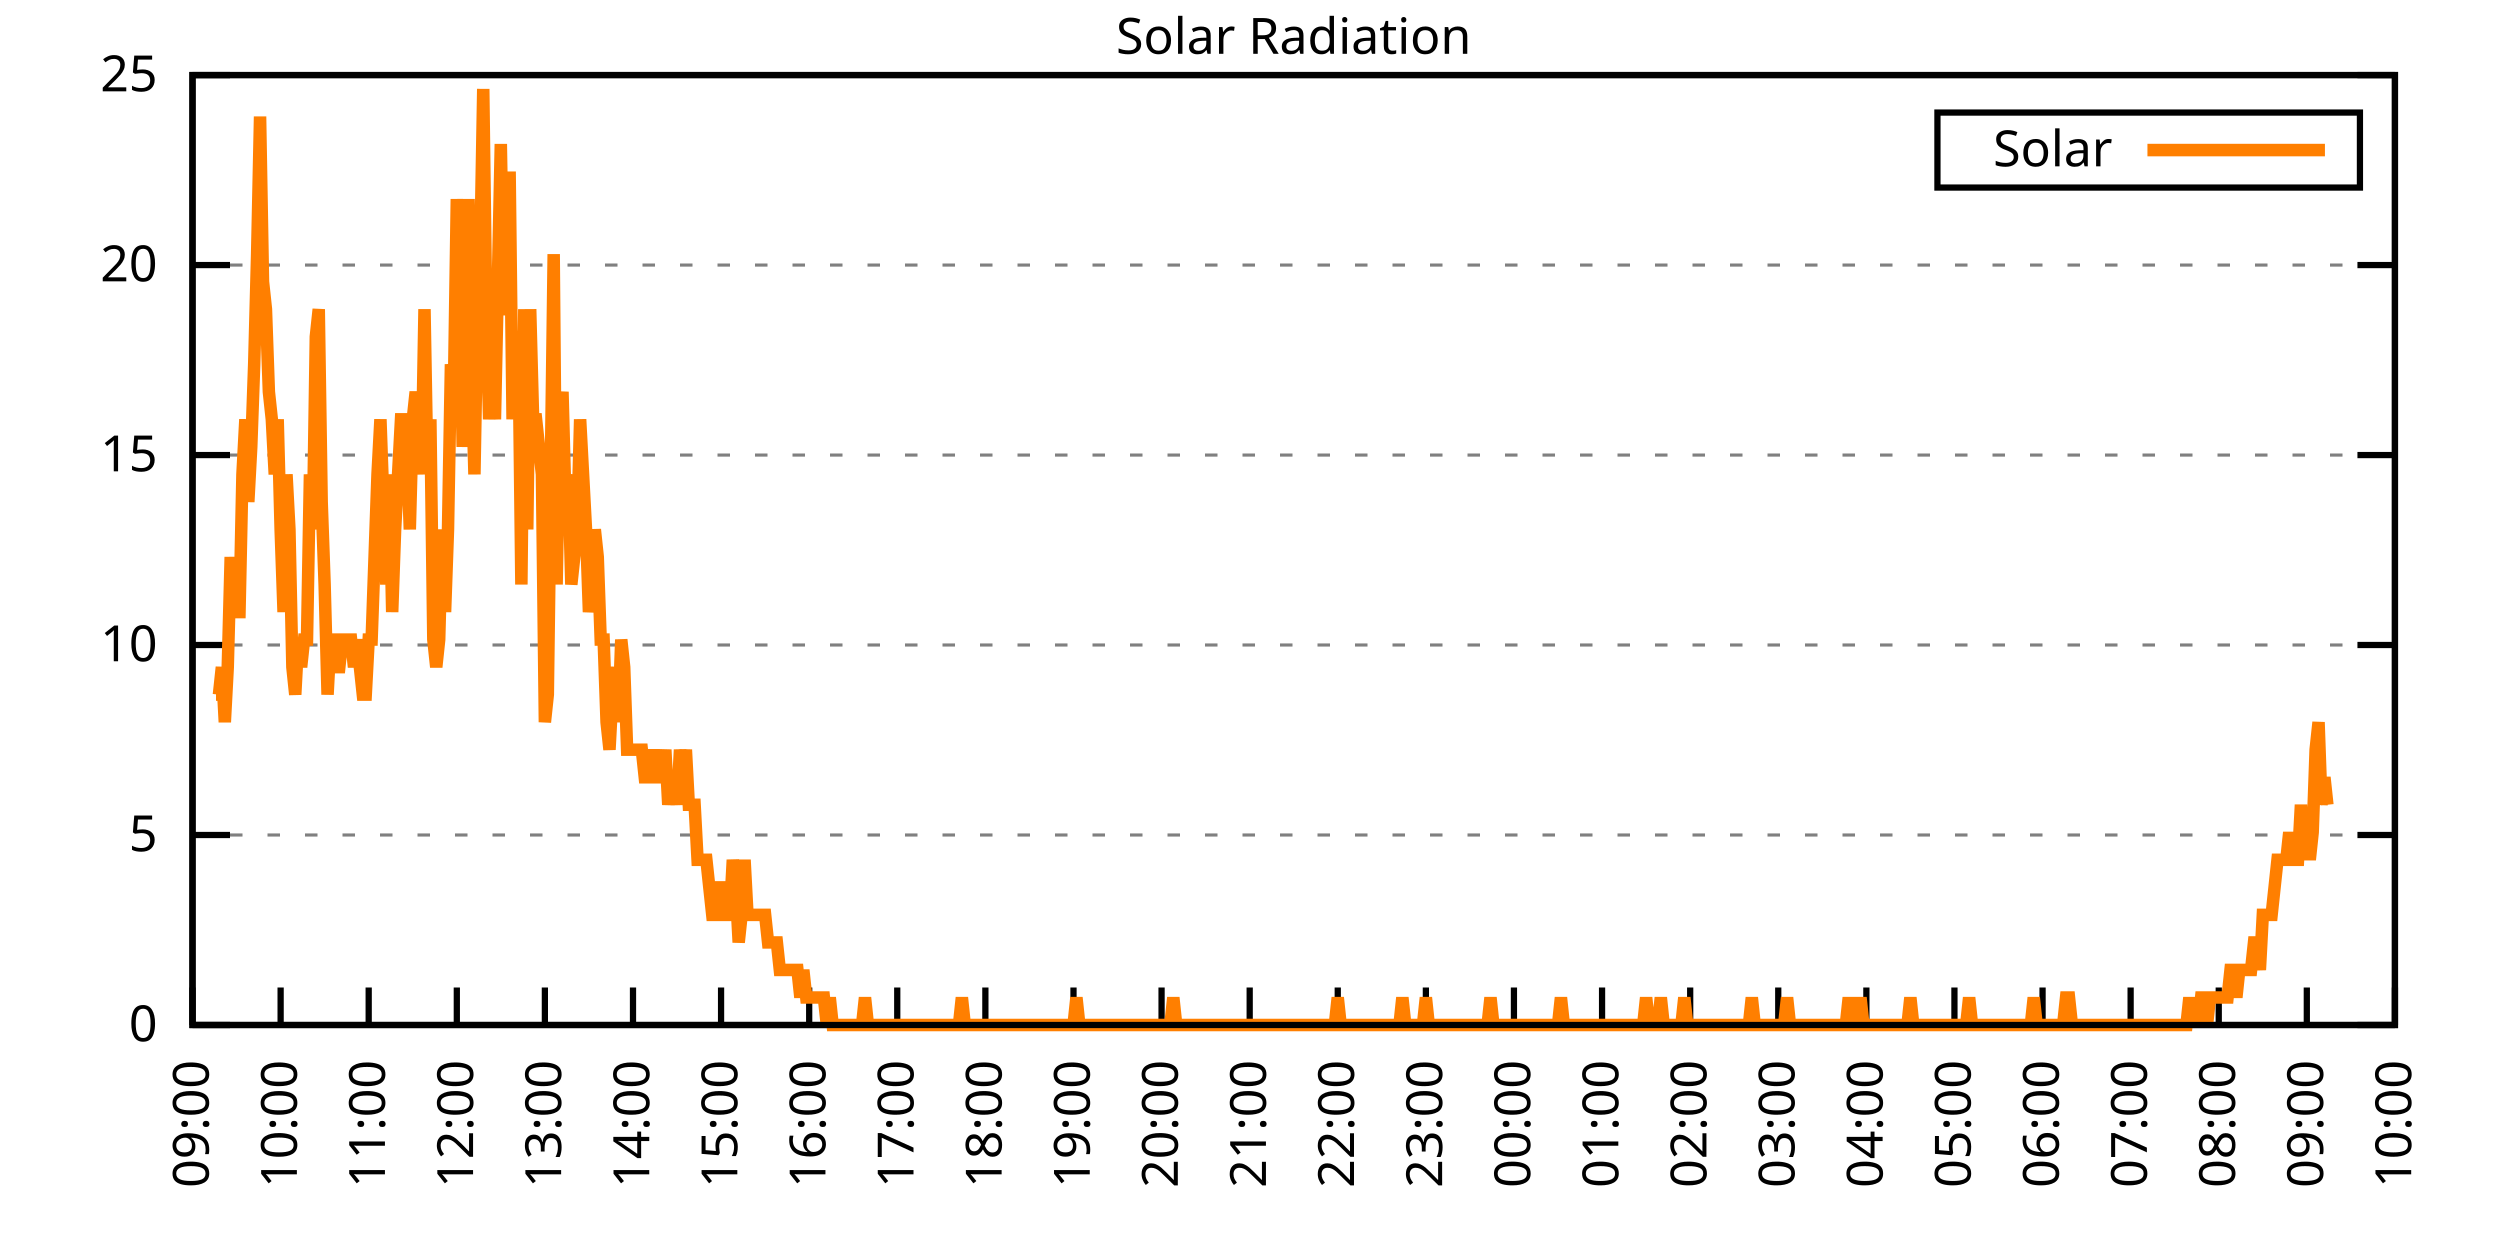
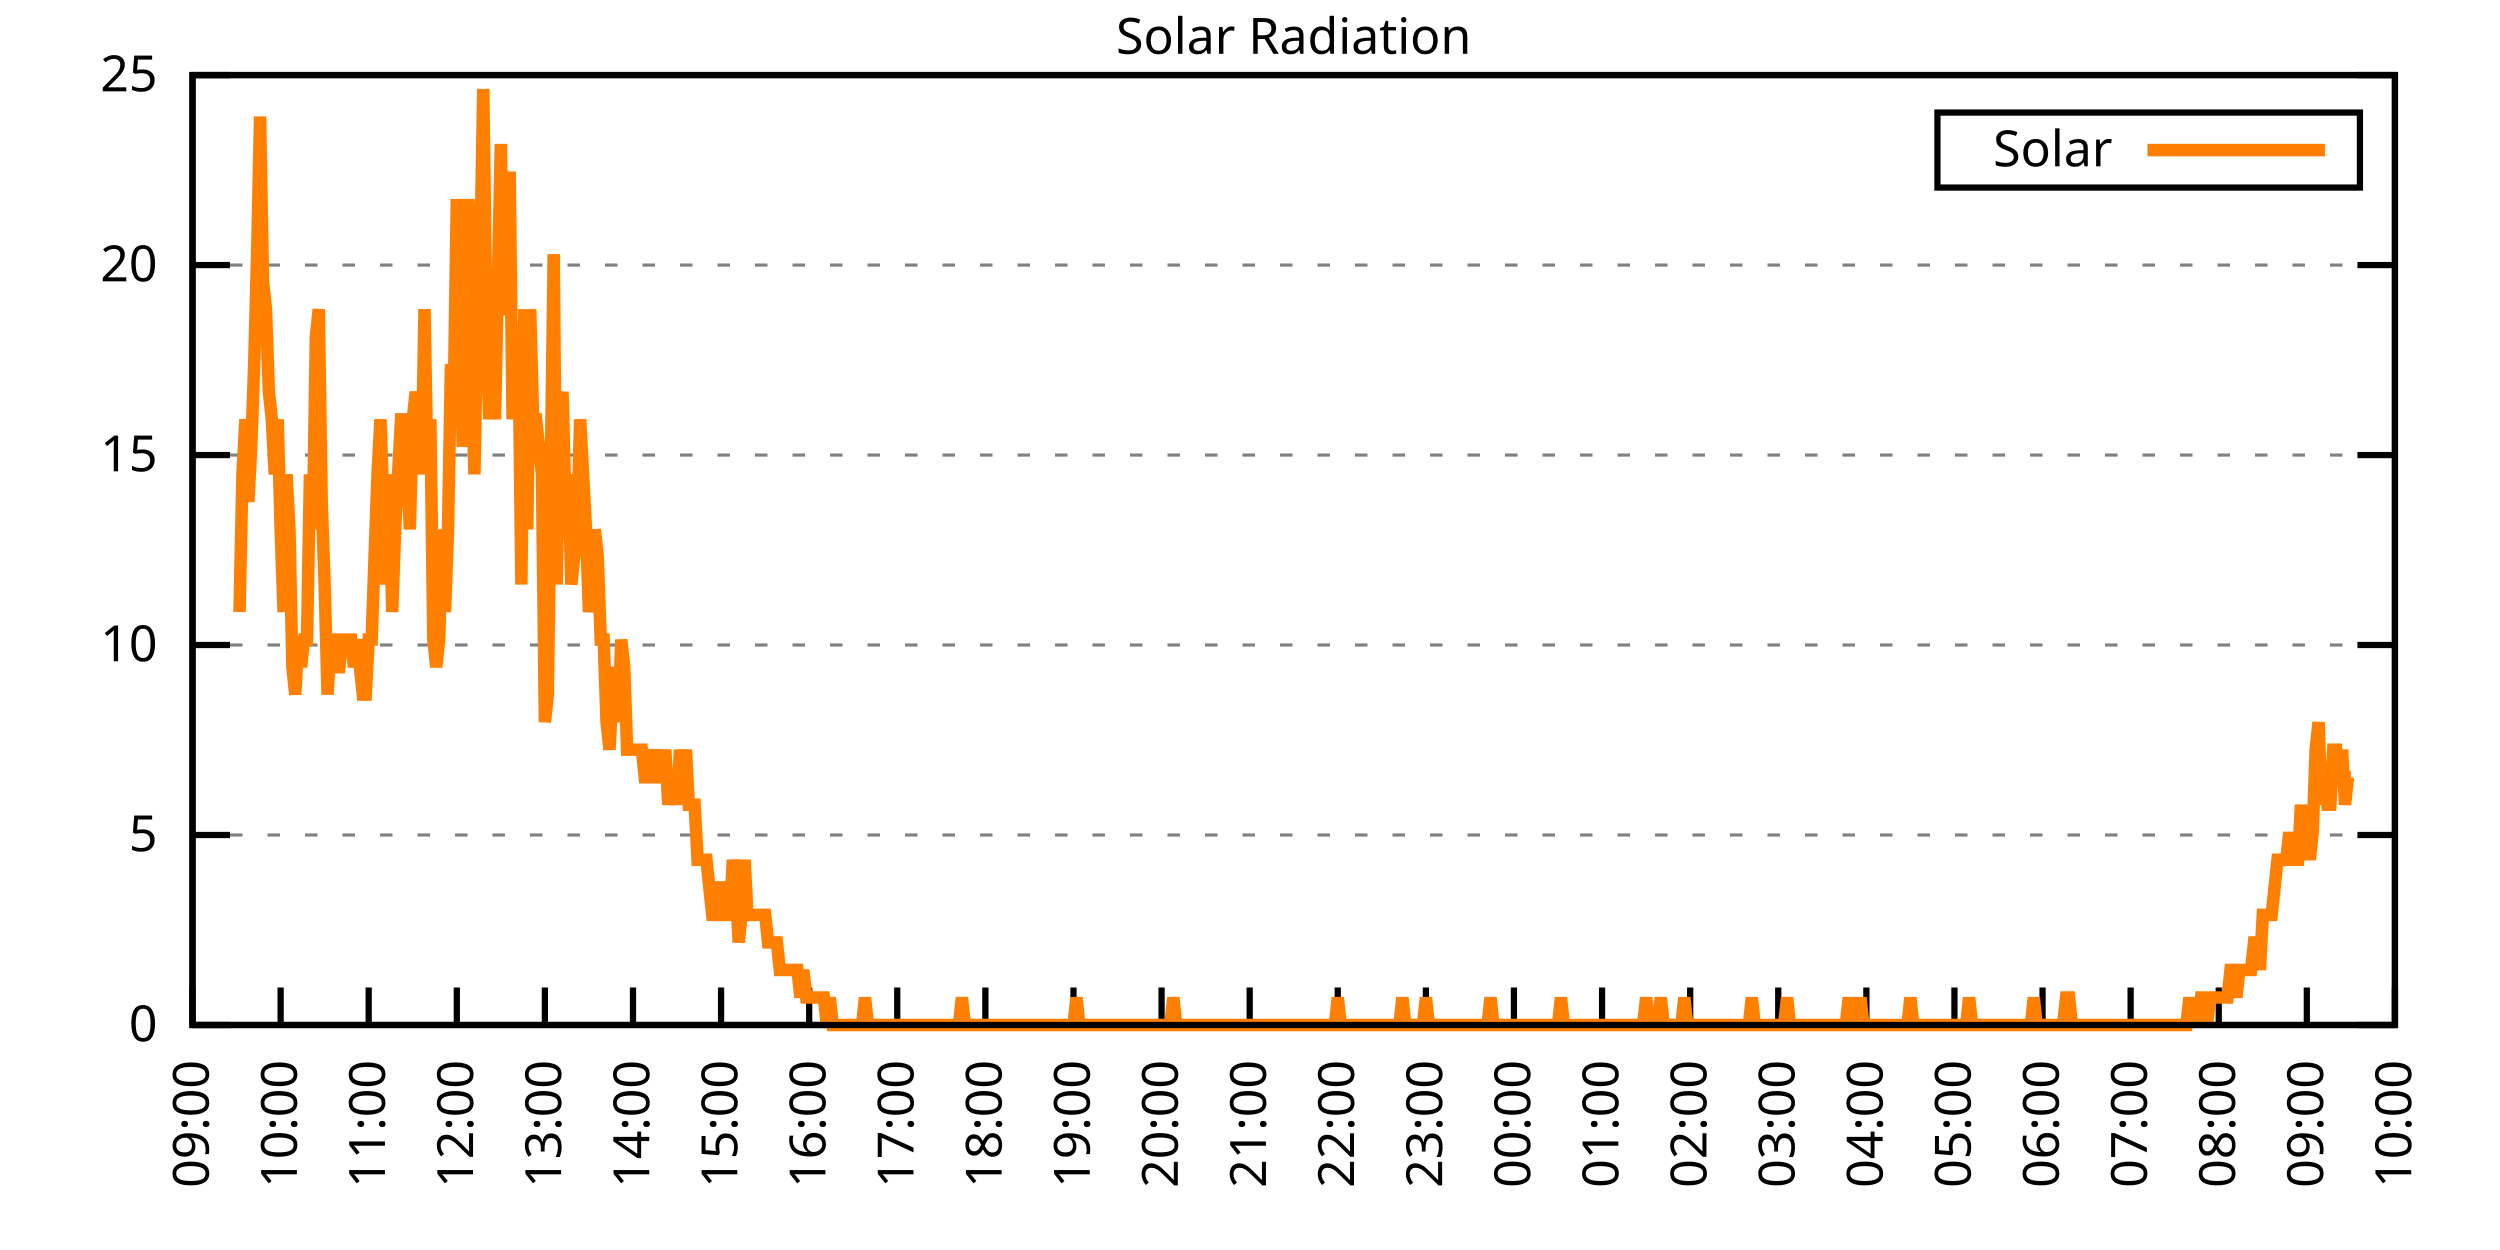
<svg xmlns="http://www.w3.org/2000/svg" xmlns:xlink="http://www.w3.org/1999/xlink" width="400" height="200" viewBox="0 0 400 200">
  <g id="gnuplot_canvas">
    <rect x="0" y="0" width="400" height="200" fill="none" />
    <defs>
      <circle id="gpDot" r="0.5" stroke-width="0.5" stroke="currentColor" />
      <path id="gpPt0" stroke-width="0.333" stroke="currentColor" d="M-1,0 h2 M0,-1 v2" />
      <path id="gpPt1" stroke-width="0.333" stroke="currentColor" d="M-1,-1 L1,1 M1,-1 L-1,1" />
      <path id="gpPt2" stroke-width="0.333" stroke="currentColor" d="M-1,0 L1,0 M0,-1 L0,1 M-1,-1 L1,1 M-1,1 L1,-1" />
      <rect id="gpPt3" stroke-width="0.333" stroke="currentColor" x="-1" y="-1" width="2" height="2" />
      <rect id="gpPt4" stroke-width="0.333" stroke="currentColor" fill="currentColor" x="-1" y="-1" width="2" height="2" />
      <circle id="gpPt5" stroke-width="0.333" stroke="currentColor" cx="0" cy="0" r="1" />
      <use xlink:href="#gpPt5" id="gpPt6" fill="currentColor" stroke="none" />
      <path id="gpPt7" stroke-width="0.333" stroke="currentColor" d="M0,-1.33 L-1.33,0.67 L1.33,0.67 z" />
      <use xlink:href="#gpPt7" id="gpPt8" fill="currentColor" stroke="none" />
      <use xlink:href="#gpPt7" id="gpPt9" stroke="currentColor" transform="rotate(180)" />
      <use xlink:href="#gpPt9" id="gpPt10" fill="currentColor" stroke="none" />
      <use xlink:href="#gpPt3" id="gpPt11" stroke="currentColor" transform="rotate(45)" />
      <use xlink:href="#gpPt11" id="gpPt12" fill="currentColor" stroke="none" />
      <path id="gpPt13" stroke-width="0.333" stroke="currentColor" d="M0,1.330 L1.265,0.411 L0.782,-1.067 L-0.782,-1.076 L-1.265,0.411 z" />
      <use xlink:href="#gpPt13" id="gpPt14" fill="currentColor" stroke="none" />
      <filter id="textbox" filterUnits="objectBoundingBox" x="0" y="0" height="1" width="1">
        <feFlood flood-color="white" flood-opacity="1" result="bgnd" />
        <feComposite in="SourceGraphic" in2="bgnd" operator="atop" />
      </filter>
      <filter id="greybox" filterUnits="objectBoundingBox" x="0" y="0" height="1" width="1">
        <feFlood flood-color="lightgrey" flood-opacity="1" result="grey" />
        <feComposite in="SourceGraphic" in2="grey" operator="atop" />
      </filter>
    </defs>
    <g fill="none" color="white" stroke="currentColor" stroke-width="1.00" stroke-linecap="butt" stroke-linejoin="miter">
</g>
    <g fill="none" color="black" stroke="currentColor" stroke-width="1.00" stroke-linecap="butt" stroke-linejoin="miter">
      <g stroke="none" shape-rendering="crispEdges">
        <polygon fill="rgb(255, 255, 255)" points="30.80,164.00 383.18,164.00 383.18,12.02 30.80,12.02 " />
      </g>
    </g>
    <g fill="none" color="black" stroke="currentColor" stroke-width="1.00" stroke-linecap="butt" stroke-linejoin="miter">
</g>
    <g fill="none" color="black" stroke="black" stroke-width="0.50" stroke-linecap="butt" stroke-linejoin="miter">
</g>
    <g fill="none" color="gray" stroke="currentColor" stroke-width="0.50" stroke-linecap="butt" stroke-linejoin="miter">
      <path stroke="gray" stroke-dasharray="2,4" class="gridline" d="M30.80,164.00 L383.19,164.00  " />
    </g>
    <g fill="none" color="gray" stroke="gray" stroke-width="1.00" stroke-linecap="butt" stroke-linejoin="miter">
</g>
    <g fill="none" color="black" stroke="currentColor" stroke-width="1.00" stroke-linecap="butt" stroke-linejoin="miter">
      <path stroke="black" d="M30.80,164.00 L36.80,164.00 M383.19,164.00 L377.19,164.00  " />
      <g transform="translate(25.20,166.60)" stroke="none" fill="black" font-family="Sans" font-size="8.00" text-anchor="end">
        <text>
          <tspan font-family="Sans"> 0</tspan>
        </text>
      </g>
    </g>
    <g fill="none" color="black" stroke="currentColor" stroke-width="1.00" stroke-linecap="butt" stroke-linejoin="miter">
</g>
    <g fill="none" color="black" stroke="black" stroke-width="0.50" stroke-linecap="butt" stroke-linejoin="miter">
</g>
    <g fill="none" color="gray" stroke="currentColor" stroke-width="0.50" stroke-linecap="butt" stroke-linejoin="miter">
      <path stroke="gray" stroke-dasharray="2,4" class="gridline" d="M30.80,133.60 L383.19,133.60  " />
    </g>
    <g fill="none" color="gray" stroke="gray" stroke-width="1.00" stroke-linecap="butt" stroke-linejoin="miter">
</g>
    <g fill="none" color="black" stroke="currentColor" stroke-width="1.00" stroke-linecap="butt" stroke-linejoin="miter">
      <path stroke="black" d="M30.80,133.60 L36.80,133.60 M383.19,133.60 L377.19,133.60  " />
      <g transform="translate(25.20,136.20)" stroke="none" fill="black" font-family="Sans" font-size="8.00" text-anchor="end">
        <text>
          <tspan font-family="Sans"> 5</tspan>
        </text>
      </g>
    </g>
    <g fill="none" color="black" stroke="currentColor" stroke-width="1.00" stroke-linecap="butt" stroke-linejoin="miter">
</g>
    <g fill="none" color="black" stroke="black" stroke-width="0.50" stroke-linecap="butt" stroke-linejoin="miter">
</g>
    <g fill="none" color="gray" stroke="currentColor" stroke-width="0.50" stroke-linecap="butt" stroke-linejoin="miter">
      <path stroke="gray" stroke-dasharray="2,4" class="gridline" d="M30.80,103.20 L383.19,103.20  " />
    </g>
    <g fill="none" color="gray" stroke="gray" stroke-width="1.00" stroke-linecap="butt" stroke-linejoin="miter">
</g>
    <g fill="none" color="black" stroke="currentColor" stroke-width="1.00" stroke-linecap="butt" stroke-linejoin="miter">
      <path stroke="black" d="M30.80,103.20 L36.80,103.20 M383.19,103.20 L377.19,103.20  " />
      <g transform="translate(25.20,105.80)" stroke="none" fill="black" font-family="Sans" font-size="8.00" text-anchor="end">
        <text>
          <tspan font-family="Sans"> 10</tspan>
        </text>
      </g>
    </g>
    <g fill="none" color="black" stroke="currentColor" stroke-width="1.00" stroke-linecap="butt" stroke-linejoin="miter">
</g>
    <g fill="none" color="black" stroke="black" stroke-width="0.50" stroke-linecap="butt" stroke-linejoin="miter">
</g>
    <g fill="none" color="gray" stroke="currentColor" stroke-width="0.50" stroke-linecap="butt" stroke-linejoin="miter">
      <path stroke="gray" stroke-dasharray="2,4" class="gridline" d="M30.80,72.81 L383.19,72.81  " />
    </g>
    <g fill="none" color="gray" stroke="gray" stroke-width="1.00" stroke-linecap="butt" stroke-linejoin="miter">
</g>
    <g fill="none" color="black" stroke="currentColor" stroke-width="1.00" stroke-linecap="butt" stroke-linejoin="miter">
      <path stroke="black" d="M30.80,72.81 L36.80,72.81 M383.19,72.81 L377.19,72.81  " />
      <g transform="translate(25.20,75.41)" stroke="none" fill="black" font-family="Sans" font-size="8.00" text-anchor="end">
        <text>
          <tspan font-family="Sans"> 15</tspan>
        </text>
      </g>
    </g>
    <g fill="none" color="black" stroke="currentColor" stroke-width="1.00" stroke-linecap="butt" stroke-linejoin="miter">
</g>
    <g fill="none" color="black" stroke="black" stroke-width="0.50" stroke-linecap="butt" stroke-linejoin="miter">
</g>
    <g fill="none" color="gray" stroke="currentColor" stroke-width="0.50" stroke-linecap="butt" stroke-linejoin="miter">
      <path stroke="gray" stroke-dasharray="2,4" class="gridline" d="M30.80,42.41 L383.19,42.41  " />
    </g>
    <g fill="none" color="gray" stroke="gray" stroke-width="1.00" stroke-linecap="butt" stroke-linejoin="miter">
</g>
    <g fill="none" color="black" stroke="currentColor" stroke-width="1.00" stroke-linecap="butt" stroke-linejoin="miter">
      <path stroke="black" d="M30.80,42.41 L36.80,42.41 M383.19,42.41 L377.19,42.41  " />
      <g transform="translate(25.20,45.01)" stroke="none" fill="black" font-family="Sans" font-size="8.00" text-anchor="end">
        <text>
          <tspan font-family="Sans"> 20</tspan>
        </text>
      </g>
    </g>
    <g fill="none" color="black" stroke="currentColor" stroke-width="1.00" stroke-linecap="butt" stroke-linejoin="miter">
</g>
    <g fill="none" color="black" stroke="black" stroke-width="0.50" stroke-linecap="butt" stroke-linejoin="miter">
</g>
    <g fill="none" color="gray" stroke="currentColor" stroke-width="0.50" stroke-linecap="butt" stroke-linejoin="miter">
      <path stroke="gray" stroke-dasharray="2,4" class="gridline" d="M30.80,12.01 L383.19,12.01  " />
    </g>
    <g fill="none" color="gray" stroke="gray" stroke-width="1.00" stroke-linecap="butt" stroke-linejoin="miter">
</g>
    <g fill="none" color="black" stroke="currentColor" stroke-width="1.00" stroke-linecap="butt" stroke-linejoin="miter">
      <path stroke="black" d="M30.80,12.01 L36.80,12.01 M383.19,12.01 L377.19,12.01  " />
      <g transform="translate(25.20,14.61)" stroke="none" fill="black" font-family="Sans" font-size="8.00" text-anchor="end">
        <text>
          <tspan font-family="Sans"> 25</tspan>
        </text>
      </g>
    </g>
    <g fill="none" color="black" stroke="currentColor" stroke-width="1.00" stroke-linecap="butt" stroke-linejoin="miter">
      <path stroke="black" d="M30.80,164.00 L30.80,158.00  " />
      <g transform="translate(33.40,169.60) rotate(270.00)" stroke="none" fill="black" font-family="Sans" font-size="8.00" text-anchor="end">
        <text>
          <tspan font-family="Sans">09:00</tspan>
        </text>
      </g>
    </g>
    <g fill="none" color="black" stroke="currentColor" stroke-width="1.00" stroke-linecap="butt" stroke-linejoin="miter">
      <path stroke="black" d="M44.90,164.00 L44.90,158.00  " />
      <g transform="translate(47.50,169.60) rotate(270.00)" stroke="none" fill="black" font-family="Sans" font-size="8.00" text-anchor="end">
        <text>
          <tspan font-family="Sans">10:00</tspan>
        </text>
      </g>
    </g>
    <g fill="none" color="black" stroke="currentColor" stroke-width="1.00" stroke-linecap="butt" stroke-linejoin="miter">
      <path stroke="black" d="M58.99,164.00 L58.99,158.00  " />
      <g transform="translate(61.59,169.60) rotate(270.00)" stroke="none" fill="black" font-family="Sans" font-size="8.00" text-anchor="end">
        <text>
          <tspan font-family="Sans">11:00</tspan>
        </text>
      </g>
    </g>
    <g fill="none" color="black" stroke="currentColor" stroke-width="1.00" stroke-linecap="butt" stroke-linejoin="miter">
      <path stroke="black" d="M73.09,164.00 L73.09,158.00  " />
      <g transform="translate(75.69,169.60) rotate(270.00)" stroke="none" fill="black" font-family="Sans" font-size="8.00" text-anchor="end">
        <text>
          <tspan font-family="Sans">12:00</tspan>
        </text>
      </g>
    </g>
    <g fill="none" color="black" stroke="currentColor" stroke-width="1.00" stroke-linecap="butt" stroke-linejoin="miter">
      <path stroke="black" d="M87.18,164.00 L87.18,158.00  " />
      <g transform="translate(89.78,169.60) rotate(270.00)" stroke="none" fill="black" font-family="Sans" font-size="8.00" text-anchor="end">
        <text>
          <tspan font-family="Sans">13:00</tspan>
        </text>
      </g>
    </g>
    <g fill="none" color="black" stroke="currentColor" stroke-width="1.00" stroke-linecap="butt" stroke-linejoin="miter">
      <path stroke="black" d="M101.28,164.00 L101.28,158.00  " />
      <g transform="translate(103.88,169.60) rotate(270.00)" stroke="none" fill="black" font-family="Sans" font-size="8.00" text-anchor="end">
        <text>
          <tspan font-family="Sans">14:00</tspan>
        </text>
      </g>
    </g>
    <g fill="none" color="black" stroke="currentColor" stroke-width="1.00" stroke-linecap="butt" stroke-linejoin="miter">
      <path stroke="black" d="M115.37,164.00 L115.37,158.00  " />
      <g transform="translate(117.97,169.60) rotate(270.00)" stroke="none" fill="black" font-family="Sans" font-size="8.00" text-anchor="end">
        <text>
          <tspan font-family="Sans">15:00</tspan>
        </text>
      </g>
    </g>
    <g fill="none" color="black" stroke="currentColor" stroke-width="1.00" stroke-linecap="butt" stroke-linejoin="miter">
      <path stroke="black" d="M129.47,164.00 L129.47,158.00  " />
      <g transform="translate(132.07,169.60) rotate(270.00)" stroke="none" fill="black" font-family="Sans" font-size="8.00" text-anchor="end">
        <text>
          <tspan font-family="Sans">16:00</tspan>
        </text>
      </g>
    </g>
    <g fill="none" color="black" stroke="currentColor" stroke-width="1.00" stroke-linecap="butt" stroke-linejoin="miter">
      <path stroke="black" d="M143.56,164.00 L143.56,158.00  " />
      <g transform="translate(146.16,169.60) rotate(270.00)" stroke="none" fill="black" font-family="Sans" font-size="8.00" text-anchor="end">
        <text>
          <tspan font-family="Sans">17:00</tspan>
        </text>
      </g>
    </g>
    <g fill="none" color="black" stroke="currentColor" stroke-width="1.00" stroke-linecap="butt" stroke-linejoin="miter">
      <path stroke="black" d="M157.66,164.00 L157.66,158.00  " />
      <g transform="translate(160.26,169.60) rotate(270.00)" stroke="none" fill="black" font-family="Sans" font-size="8.00" text-anchor="end">
        <text>
          <tspan font-family="Sans">18:00</tspan>
        </text>
      </g>
    </g>
    <g fill="none" color="black" stroke="currentColor" stroke-width="1.00" stroke-linecap="butt" stroke-linejoin="miter">
      <path stroke="black" d="M171.76,164.00 L171.76,158.00  " />
      <g transform="translate(174.36,169.60) rotate(270.00)" stroke="none" fill="black" font-family="Sans" font-size="8.00" text-anchor="end">
        <text>
          <tspan font-family="Sans">19:00</tspan>
        </text>
      </g>
    </g>
    <g fill="none" color="black" stroke="currentColor" stroke-width="1.00" stroke-linecap="butt" stroke-linejoin="miter">
      <path stroke="black" d="M185.85,164.00 L185.85,158.00  " />
      <g transform="translate(188.45,169.60) rotate(270.00)" stroke="none" fill="black" font-family="Sans" font-size="8.00" text-anchor="end">
        <text>
          <tspan font-family="Sans">20:00</tspan>
        </text>
      </g>
    </g>
    <g fill="none" color="black" stroke="currentColor" stroke-width="1.00" stroke-linecap="butt" stroke-linejoin="miter">
      <path stroke="black" d="M199.95,164.00 L199.95,158.00  " />
      <g transform="translate(202.55,169.60) rotate(270.00)" stroke="none" fill="black" font-family="Sans" font-size="8.00" text-anchor="end">
        <text>
          <tspan font-family="Sans">21:00</tspan>
        </text>
      </g>
    </g>
    <g fill="none" color="black" stroke="currentColor" stroke-width="1.00" stroke-linecap="butt" stroke-linejoin="miter">
      <path stroke="black" d="M214.04,164.00 L214.04,158.00  " />
      <g transform="translate(216.64,169.60) rotate(270.00)" stroke="none" fill="black" font-family="Sans" font-size="8.00" text-anchor="end">
        <text>
          <tspan font-family="Sans">22:00</tspan>
        </text>
      </g>
    </g>
    <g fill="none" color="black" stroke="currentColor" stroke-width="1.00" stroke-linecap="butt" stroke-linejoin="miter">
      <path stroke="black" d="M228.14,164.00 L228.14,158.00  " />
      <g transform="translate(230.74,169.60) rotate(270.00)" stroke="none" fill="black" font-family="Sans" font-size="8.00" text-anchor="end">
        <text>
          <tspan font-family="Sans">23:00</tspan>
        </text>
      </g>
    </g>
    <g fill="none" color="black" stroke="currentColor" stroke-width="1.00" stroke-linecap="butt" stroke-linejoin="miter">
      <path stroke="black" d="M242.23,164.00 L242.23,158.00  " />
      <g transform="translate(244.83,169.60) rotate(270.00)" stroke="none" fill="black" font-family="Sans" font-size="8.00" text-anchor="end">
        <text>
          <tspan font-family="Sans">00:00</tspan>
        </text>
      </g>
    </g>
    <g fill="none" color="black" stroke="currentColor" stroke-width="1.00" stroke-linecap="butt" stroke-linejoin="miter">
      <path stroke="black" d="M256.33,164.00 L256.33,158.00  " />
      <g transform="translate(258.93,169.60) rotate(270.00)" stroke="none" fill="black" font-family="Sans" font-size="8.00" text-anchor="end">
        <text>
          <tspan font-family="Sans">01:00</tspan>
        </text>
      </g>
    </g>
    <g fill="none" color="black" stroke="currentColor" stroke-width="1.00" stroke-linecap="butt" stroke-linejoin="miter">
      <path stroke="black" d="M270.43,164.00 L270.43,158.00  " />
      <g transform="translate(273.03,169.60) rotate(270.00)" stroke="none" fill="black" font-family="Sans" font-size="8.00" text-anchor="end">
        <text>
          <tspan font-family="Sans">02:00</tspan>
        </text>
      </g>
    </g>
    <g fill="none" color="black" stroke="currentColor" stroke-width="1.00" stroke-linecap="butt" stroke-linejoin="miter">
      <path stroke="black" d="M284.52,164.00 L284.52,158.00  " />
      <g transform="translate(287.12,169.60) rotate(270.00)" stroke="none" fill="black" font-family="Sans" font-size="8.00" text-anchor="end">
        <text>
          <tspan font-family="Sans">03:00</tspan>
        </text>
      </g>
    </g>
    <g fill="none" color="black" stroke="currentColor" stroke-width="1.00" stroke-linecap="butt" stroke-linejoin="miter">
      <path stroke="black" d="M298.62,164.00 L298.62,158.00  " />
      <g transform="translate(301.22,169.60) rotate(270.00)" stroke="none" fill="black" font-family="Sans" font-size="8.00" text-anchor="end">
        <text>
          <tspan font-family="Sans">04:00</tspan>
        </text>
      </g>
    </g>
    <g fill="none" color="black" stroke="currentColor" stroke-width="1.00" stroke-linecap="butt" stroke-linejoin="miter">
      <path stroke="black" d="M312.71,164.00 L312.71,158.00  " />
      <g transform="translate(315.31,169.60) rotate(270.00)" stroke="none" fill="black" font-family="Sans" font-size="8.00" text-anchor="end">
        <text>
          <tspan font-family="Sans">05:00</tspan>
        </text>
      </g>
    </g>
    <g fill="none" color="black" stroke="currentColor" stroke-width="1.00" stroke-linecap="butt" stroke-linejoin="miter">
      <path stroke="black" d="M326.81,164.00 L326.81,158.00  " />
      <g transform="translate(329.41,169.60) rotate(270.00)" stroke="none" fill="black" font-family="Sans" font-size="8.00" text-anchor="end">
        <text>
          <tspan font-family="Sans">06:00</tspan>
        </text>
      </g>
    </g>
    <g fill="none" color="black" stroke="currentColor" stroke-width="1.00" stroke-linecap="butt" stroke-linejoin="miter">
      <path stroke="black" d="M340.90,164.00 L340.90,158.00  " />
      <g transform="translate(343.50,169.60) rotate(270.00)" stroke="none" fill="black" font-family="Sans" font-size="8.00" text-anchor="end">
        <text>
          <tspan font-family="Sans">07:00</tspan>
        </text>
      </g>
    </g>
    <g fill="none" color="black" stroke="currentColor" stroke-width="1.00" stroke-linecap="butt" stroke-linejoin="miter">
      <path stroke="black" d="M355.00,164.00 L355.00,158.00  " />
      <g transform="translate(357.60,169.60) rotate(270.00)" stroke="none" fill="black" font-family="Sans" font-size="8.00" text-anchor="end">
        <text>
          <tspan font-family="Sans">08:00</tspan>
        </text>
      </g>
    </g>
    <g fill="none" color="black" stroke="currentColor" stroke-width="1.00" stroke-linecap="butt" stroke-linejoin="miter">
      <path stroke="black" d="M369.09,164.00 L369.09,158.00  " />
      <g transform="translate(371.69,169.60) rotate(270.00)" stroke="none" fill="black" font-family="Sans" font-size="8.00" text-anchor="end">
        <text>
          <tspan font-family="Sans">09:00</tspan>
        </text>
      </g>
    </g>
    <g fill="none" color="black" stroke="currentColor" stroke-width="1.00" stroke-linecap="butt" stroke-linejoin="miter">
      <path stroke="black" d="M383.19,164.00 L383.19,158.00  " />
      <g transform="translate(385.79,169.60) rotate(270.00)" stroke="none" fill="black" font-family="Sans" font-size="8.00" text-anchor="end">
        <text>
          <tspan font-family="Sans">10:00</tspan>
        </text>
      </g>
    </g>
    <g fill="none" color="black" stroke="currentColor" stroke-width="1.00" stroke-linecap="butt" stroke-linejoin="miter">
</g>
    <g fill="none" color="black" stroke="currentColor" stroke-width="1.00" stroke-linecap="butt" stroke-linejoin="miter">
      <path stroke="black" d="M30.80,12.01 L30.80,164.00 L383.19,164.00 L383.19,12.01 L30.80,12.01 Z  " />
    </g>
    <g fill="none" color="black" stroke="currentColor" stroke-width="1.00" stroke-linecap="butt" stroke-linejoin="miter">
</g>
    <g fill="none" color="black" stroke="currentColor" stroke-width="1.00" stroke-linecap="butt" stroke-linejoin="miter">
      <path stroke="black" d="M309.99,30.01 L309.99,18.01 L377.59,18.01 L377.59,30.01 L309.99,30.01 Z  " />
    </g>
    <g id="Solar_Radiation_plot_1">
      <g fill="none" color="white" stroke="black" stroke-width="2.00" stroke-linecap="butt" stroke-linejoin="miter">
</g>
      <g fill="none" color="black" stroke="currentColor" stroke-width="2.00" stroke-linecap="butt" stroke-linejoin="miter">
        <g transform="translate(337.99,26.61)" stroke="none" fill="black" font-family="Sans" font-size="8.00" text-anchor="end">
          <text>
            <tspan font-family="Sans">Solar</tspan>
          </text>
        </g>
      </g>
      <g fill="none" color="black" stroke="currentColor" stroke-width="2.00" stroke-linecap="butt" stroke-linejoin="miter">
-         <path stroke="rgb(255, 127,   0)" d="M343.59,24.01 L371.99,24.01 M34.56,111.14 L35.03,111.14 L35.50,106.74 L35.97,115.55 L36.44,106.74 L36.91,89.12   L37.38,97.93 L37.85,97.93 L38.32,97.93 L38.79,75.90 L39.26,67.09 L39.73,80.31 L40.20,71.50 L40.67,58.28   L41.14,40.66 L41.61,18.64 L42.08,45.07 L42.55,49.47 L43.02,62.69 L43.49,67.09 L43.96,75.90 L44.43,67.09   L44.90,84.71 L45.37,97.93 L45.84,75.90 L46.31,84.71 L46.78,106.74 L47.24,111.14 L47.71,102.33 L48.18,106.74   L48.65,102.33 L49.12,102.33 L49.59,75.90 L50.06,84.71 L50.53,53.88 L51.00,49.47 L51.47,80.31 L51.94,93.52   L52.41,111.14 L52.88,102.33 L53.35,102.33 L53.82,106.74 L54.29,106.74 L54.76,102.33 L55.23,102.33 L55.70,102.33   L56.17,102.33 L56.64,106.74 L57.11,102.33 L57.58,106.74 L58.05,111.14 L58.52,111.14 L58.99,102.33 L59.46,102.33   L59.93,89.12 L60.40,75.90 L60.87,67.09 L61.34,80.31 L61.81,93.52 L62.28,75.90 L62.75,97.93 L63.22,84.71   L63.69,75.90 L64.16,67.09 L64.63,67.09 L65.10,71.50 L65.57,84.71 L66.04,67.09 L66.51,62.69 L66.98,67.09   L67.45,75.90 L67.92,49.47 L68.39,75.90 L68.86,67.09 L69.33,102.33 L69.80,106.74 L70.27,102.33 L70.74,84.71   L71.21,97.93 L71.68,84.71 L72.15,58.28 L72.62,62.69 L73.09,31.85 L73.56,45.07 L74.03,71.50 L74.50,58.28   L74.97,31.85 L75.44,58.28 L75.91,75.90 L76.38,49.47 L76.85,40.66 L77.32,14.23 L77.79,49.47 L78.26,67.09   L78.73,58.28 L79.19,67.09 L79.66,45.07 L80.13,23.04 L80.60,49.47 L81.07,49.47 L81.54,27.45 L82.01,67.09   L82.48,53.88 L82.95,53.88 L83.42,93.52 L83.89,49.47 L84.36,84.71 L84.83,49.47 L85.30,67.09 L85.77,67.09   L86.24,71.50 L86.71,75.90 L87.18,115.55 L87.65,111.14 L88.12,75.90 L88.59,40.66 L89.06,93.52 L89.53,67.09   L90.00,62.69 L90.47,80.31 L90.94,75.90 L91.41,93.52 L91.88,89.12 L92.35,84.71 L92.82,67.09 L93.29,75.90   L93.76,84.71 L94.23,97.93 L94.70,93.52 L95.17,84.71 L95.64,89.12 L96.11,102.33 L96.58,102.33 L97.05,115.55   L97.52,119.95 L97.99,111.14 L98.46,106.74 L98.93,115.55 L99.40,102.33 L99.87,106.74 L100.34,119.95 L100.81,119.95   L101.28,119.95 L101.75,119.95 L102.22,119.95 L102.69,119.95 L103.16,124.36 L103.63,124.36 L104.10,124.36 L104.57,119.95   L105.04,124.36 L105.51,124.36 L105.98,124.36 L106.45,119.95 L106.92,128.76 L107.39,124.36 L107.86,124.36 L108.33,128.76   L108.80,119.95 L109.27,124.36 L109.74,119.95 L110.21,128.76 L110.68,128.76 L111.14,128.76 L111.61,137.57 L112.08,137.57   L112.55,137.57 L113.02,137.57 L113.49,141.98 L113.96,146.38 L114.43,146.38 L114.90,141.98 L115.37,141.98 L115.84,146.38   L116.31,146.38 L116.78,146.38 L117.25,137.57 L117.72,141.98 L118.19,150.79 L118.66,146.38 L119.13,137.57 L119.60,146.38   L120.07,146.38 L120.54,146.38 L121.01,146.38 L121.48,146.38 L121.95,146.38 L122.42,146.38 L122.89,150.79 L123.36,150.79   L123.83,150.79 L124.30,150.79 L124.77,155.19 L125.24,155.19 L125.71,155.19 L126.18,155.19 L126.65,155.19 L127.12,155.19   L127.59,155.19 L128.06,159.60 L128.53,155.19 L129.00,159.60 L129.47,159.60 L129.94,159.60 L130.41,159.60 L130.88,159.60   L131.35,159.60 L131.82,159.60 L132.29,164.00 L132.76,159.60 L133.23,164.00 L133.70,164.00 L134.17,164.00 L134.64,164.00   L135.11,164.00 L135.58,164.00 L136.05,164.00 L136.52,164.00 L136.99,164.00 L137.46,164.00 L137.93,164.00 L138.40,159.60   L138.87,164.00 L139.34,164.00 L139.81,164.00 L140.28,164.00 L140.75,164.00 L141.22,164.00 L141.69,164.00 L142.16,164.00   L142.63,164.00 L143.09,164.00 L143.56,164.00 L144.03,164.00 L144.50,164.00 L144.97,164.00 L145.44,164.00 L145.91,164.00   L146.38,164.00 L146.85,164.00 L147.32,164.00 L147.79,164.00 L148.26,164.00 L148.73,164.00 L149.20,164.00 L149.67,164.00   L150.14,164.00 L150.61,164.00 L151.08,164.00 L151.55,164.00 L152.02,164.00 L152.49,164.00 L152.96,164.00 L153.43,164.00   L153.90,159.60 L154.37,164.00 L154.84,164.00 L155.31,164.00 L155.78,164.00 L156.25,164.00 L156.72,164.00 L157.19,164.00   L157.66,164.00 L158.13,164.00 L158.60,164.00 L159.07,164.00 L159.54,164.00 L160.01,164.00 L160.48,164.00 L160.95,164.00   L161.42,164.00 L161.89,164.00 L162.36,164.00 L162.83,164.00 L163.30,164.00 L163.77,164.00 L164.24,164.00 L164.71,164.00   L165.18,164.00 L165.65,164.00 L166.12,164.00 L166.59,164.00 L167.06,164.00 L167.53,164.00 L168.00,164.00 L168.47,164.00   L168.94,164.00 L169.41,164.00 L169.88,164.00 L170.35,164.00 L170.82,164.00 L171.29,164.00 L171.76,164.00 L172.23,159.60   L172.70,164.00 L173.17,164.00 L173.64,164.00 L174.11,164.00 L174.58,164.00 L175.04,164.00 L175.51,164.00 L175.98,164.00   L176.45,164.00 L176.92,164.00 L177.39,164.00 L177.86,164.00 L178.33,164.00 L178.80,164.00 L179.27,164.00 L179.74,164.00   L180.21,164.00 L180.68,164.00 L181.15,164.00 L181.62,164.00 L182.09,164.00 L182.56,164.00 L183.03,164.00 L183.50,164.00   L183.97,164.00 L184.44,164.00 L184.91,164.00 L185.38,164.00 L185.85,164.00 L186.32,164.00 L186.79,164.00 L187.26,164.00   L187.73,159.60 L188.20,164.00 L188.67,164.00 L189.14,164.00 L189.61,164.00 L190.08,164.00 L190.55,164.00 L191.02,164.00   L191.49,164.00 L191.96,164.00 L192.43,164.00 L192.90,164.00 L193.37,164.00 L193.84,164.00 L194.31,164.00 L194.78,164.00   L195.25,164.00 L195.72,164.00 L196.19,164.00 L196.66,164.00 L197.13,164.00 L197.60,164.00 L198.07,164.00 L198.54,164.00   L199.01,164.00 L199.48,164.00 L199.95,164.00 L200.42,164.00 L200.89,164.00 L201.36,164.00 L201.83,164.00 L202.30,164.00   L202.77,164.00 L203.24,164.00 L203.71,164.00 L204.18,164.00 L204.65,164.00 L205.12,164.00 L205.59,164.00 L206.06,164.00   L206.53,164.00 L207.00,164.00 L207.46,164.00 L207.93,164.00 L208.40,164.00 L208.87,164.00 L209.34,164.00 L209.81,164.00   L210.28,164.00 L210.75,164.00 L211.22,164.00 L211.69,164.00 L212.16,164.00 L212.63,164.00 L213.10,164.00 L213.57,164.00   L214.04,159.60 L214.51,164.00 L214.98,164.00 L215.45,164.00 L215.92,164.00 L216.39,164.00 L216.86,164.00 L217.33,164.00   L217.80,164.00 L218.27,164.00 L218.74,164.00 L219.21,164.00 L219.68,164.00 L220.15,164.00 L220.62,164.00 L221.09,164.00   L221.56,164.00 L222.03,164.00 L222.50,164.00 L222.97,164.00 L223.44,164.00 L223.91,164.00 L224.38,159.60 L224.85,164.00   L225.32,164.00 L225.79,164.00 L226.26,164.00 L226.73,164.00 L227.20,164.00 L227.67,164.00 L228.14,159.60 L228.61,164.00   L229.08,164.00 L229.55,164.00 L230.02,164.00 L230.49,164.00 L230.96,164.00 L231.43,164.00 L231.90,164.00 L232.37,164.00   L232.84,164.00 L233.31,164.00 L233.78,164.00 L234.25,164.00 L234.72,164.00 L235.19,164.00 L235.66,164.00 L236.13,164.00   L236.60,164.00 L237.07,164.00 L237.54,164.00 L238.01,164.00 L238.48,159.60 L238.95,164.00 L239.41,164.00 L239.88,164.00   L240.35,164.00 L240.82,164.00 L241.29,164.00 L241.76,164.00 L242.23,164.00 L242.70,164.00 L243.17,164.00 L243.64,164.00   L244.11,164.00 L244.58,164.00 L245.05,164.00 L245.52,164.00 L245.99,164.00 L246.46,164.00 L246.93,164.00 L247.40,164.00   L247.87,164.00 L248.34,164.00 L248.81,164.00 L249.28,164.00 L249.75,159.60 L250.22,164.00 L250.69,164.00 L251.16,164.00   L251.63,164.00 L252.10,164.00 L252.57,164.00 L253.04,164.00 L253.51,164.00 L253.98,164.00 L254.45,164.00 L254.92,164.00   L255.39,164.00 L255.86,164.00 L256.33,164.00 L256.80,164.00 L257.27,164.00 L257.74,164.00 L258.21,164.00 L258.68,164.00   L259.15,164.00 L259.62,164.00 L260.09,164.00 L260.56,164.00 L261.03,164.00 L261.50,164.00 L261.97,164.00 L262.44,164.00   L262.91,164.00 L263.38,159.60 L263.85,164.00 L264.32,164.00 L264.79,164.00 L265.26,164.00 L265.73,159.60 L266.20,164.00   L266.67,164.00 L267.14,164.00 L267.61,164.00 L268.08,164.00 L268.55,164.00 L269.02,164.00 L269.49,159.60 L269.96,164.00   L270.43,164.00 L270.90,164.00 L271.36,164.00 L271.83,164.00 L272.30,164.00 L272.77,164.00 L273.24,164.00 L273.71,164.00   L274.18,164.00 L274.65,164.00 L275.12,164.00 L275.59,164.00 L276.06,164.00 L276.53,164.00 L277.00,164.00 L277.47,164.00   L277.94,164.00 L278.41,164.00 L278.88,164.00 L279.35,164.00 L279.82,164.00 L280.29,159.60 L280.76,164.00 L281.23,164.00   L281.70,164.00 L282.17,164.00 L282.64,164.00 L283.11,164.00 L283.58,164.00 L284.05,164.00 L284.52,164.00 L284.99,164.00   L285.46,164.00 L285.93,159.60 L286.40,164.00 L286.87,164.00 L287.34,164.00 L287.81,164.00 L288.28,164.00 L288.75,164.00   L289.22,164.00 L289.69,164.00 L290.16,164.00 L290.63,164.00 L291.10,164.00 L291.57,164.00 L292.04,164.00 L292.51,164.00   L292.98,164.00 L293.45,164.00 L293.92,164.00 L294.39,164.00 L294.86,164.00 L295.33,164.00 L295.80,159.60 L296.27,164.00   L296.74,164.00 L297.21,164.00 L297.68,159.60 L298.15,164.00 L298.62,164.00 L299.09,164.00 L299.56,164.00 L300.03,164.00   L300.50,164.00 L300.97,164.00 L301.44,164.00 L301.91,164.00 L302.38,164.00 L302.85,164.00 L303.31,164.00 L303.78,164.00   L304.25,164.00 L304.72,164.00 L305.19,164.00 L305.66,159.60 L306.13,164.00 L306.60,164.00 L307.07,164.00 L307.54,164.00   L308.01,164.00 L308.48,164.00 L308.95,164.00 L309.42,164.00 L309.89,164.00 L310.36,164.00 L310.83,164.00 L311.30,164.00   L311.77,164.00 L312.24,164.00 L312.71,164.00 L313.18,164.00 L313.65,164.00 L314.12,164.00 L314.59,164.00 L315.06,159.60   L315.53,164.00 L316.00,164.00 L316.47,164.00 L316.94,164.00 L317.41,164.00 L317.88,164.00 L318.35,164.00 L318.82,164.00   L319.29,164.00 L319.76,164.00 L320.23,164.00 L320.70,164.00 L321.17,164.00 L321.64,164.00 L322.11,164.00 L322.58,164.00   L323.05,164.00 L323.52,164.00 L323.99,164.00 L324.46,164.00 L324.93,164.00 L325.40,159.60 L325.87,164.00 L326.34,164.00   L326.81,164.00 L327.28,164.00 L327.75,164.00 L328.22,164.00 L328.69,164.00 L329.16,164.00 L329.63,164.00 L330.10,164.00   L330.57,159.60 L331.04,159.60 L331.51,164.00 L331.98,164.00 L332.45,164.00 L332.92,164.00 L333.39,164.00 L333.86,164.00   L334.33,164.00 L334.80,164.00 L335.26,164.00 L335.73,164.00 L336.20,164.00 L336.67,164.00 L337.14,164.00 L337.61,164.00   L338.08,164.00 L338.55,164.00 L339.02,164.00 L339.49,164.00 L339.96,164.00 L340.43,164.00 L340.90,164.00 L341.37,164.00   L341.84,164.00 L342.31,164.00 L342.78,164.00 L343.25,164.00 L343.72,164.00 L344.19,164.00 L344.66,164.00 L345.13,164.00   L345.60,164.00 L346.07,164.00 L346.54,164.00 L347.01,164.00 L347.48,164.00 L347.95,164.00 L348.42,164.00 L348.89,164.00   L349.36,164.00 L349.83,164.00 L350.30,159.60 L350.77,164.00 L351.24,159.60 L351.71,164.00 L352.18,159.60 L352.65,159.60   L353.12,164.00 L353.59,159.60 L354.06,159.60 L354.53,159.60 L355.00,159.60 L355.47,159.60 L355.94,159.60 L356.41,159.60   L356.88,155.19 L357.35,155.19 L357.82,159.60 L358.29,155.19 L358.76,155.19 L359.23,155.19 L359.70,155.19 L360.17,155.19   L360.64,150.79 L361.11,150.79 L361.58,155.19 L362.05,146.38 L362.52,146.38 L362.99,146.38 L363.46,146.38 L363.93,141.98   L364.40,137.57 L364.87,137.57 L365.34,137.57 L365.81,137.57 L366.28,133.17 L366.75,137.57 L367.21,137.57 L367.68,137.57   L368.15,128.76 L368.62,137.57 L369.09,133.17 L369.56,137.57 L370.03,133.17 L370.50,119.95 L370.97,115.55 L371.44,128.76   L371.91,124.36 L372.38,128.76  " />
+         <path stroke="rgb(255, 127,   0)" d="M343.59,24.01 L371.99,24.01 M38.32,97.93 L38.79,75.90 L39.26,67.09 L39.73,80.31 L40.20,71.50 L40.67,58.28   L41.14,40.66 L41.61,18.64 L42.08,45.07 L42.55,49.47 L43.02,62.69 L43.49,67.09 L43.96,75.90 L44.43,67.09   L44.90,84.71 L45.37,97.93 L45.84,75.90 L46.31,84.71 L46.78,106.74 L47.24,111.14 L47.71,102.33 L48.18,106.74   L48.65,102.33 L49.12,102.33 L49.59,75.90 L50.06,84.71 L50.53,53.88 L51.00,49.47 L51.47,80.31 L51.94,93.52   L52.41,111.14 L52.88,102.33 L53.35,102.33 L53.82,106.74 L54.29,106.74 L54.76,102.33 L55.23,102.33 L55.70,102.33   L56.17,102.33 L56.64,106.74 L57.11,102.33 L57.58,106.74 L58.05,111.14 L58.52,111.14 L58.99,102.33 L59.46,102.33   L59.93,89.12 L60.40,75.90 L60.87,67.09 L61.34,80.31 L61.81,93.52 L62.28,75.90 L62.75,97.93 L63.22,84.71   L63.69,75.90 L64.16,67.09 L64.63,67.09 L65.10,71.50 L65.57,84.71 L66.04,67.09 L66.51,62.69 L66.98,67.09   L67.45,75.90 L67.92,49.47 L68.39,75.90 L68.86,67.09 L69.33,102.33 L69.80,106.74 L70.27,102.33 L70.74,84.71   L71.21,97.93 L71.68,84.71 L72.15,58.28 L72.62,62.69 L73.09,31.85 L73.56,45.07 L74.03,71.50 L74.50,58.28   L74.97,31.85 L75.44,58.28 L75.91,75.90 L76.38,49.47 L76.85,40.66 L77.32,14.23 L77.79,49.47 L78.26,67.09   L78.73,58.28 L79.19,67.09 L79.66,45.07 L80.13,23.04 L80.60,49.47 L81.07,49.47 L81.54,27.45 L82.01,67.09   L82.48,53.88 L82.95,53.88 L83.42,93.52 L83.89,49.47 L84.36,84.71 L84.83,49.47 L85.30,67.09 L85.77,67.09   L86.24,71.50 L86.71,75.90 L87.18,115.55 L87.65,111.14 L88.12,75.90 L88.59,40.66 L89.06,93.52 L89.53,67.09   L90.00,62.69 L90.47,80.31 L90.94,75.90 L91.41,93.52 L91.88,89.12 L92.35,84.71 L92.82,67.09 L93.29,75.90   L93.76,84.71 L94.23,97.93 L94.70,93.52 L95.17,84.71 L95.64,89.12 L96.11,102.33 L96.58,102.33 L97.05,115.55   L97.52,119.95 L97.99,111.14 L98.46,106.74 L98.93,115.55 L99.40,102.33 L99.87,106.74 L100.34,119.95 L100.81,119.95   L101.28,119.95 L101.75,119.95 L102.22,119.95 L102.69,119.95 L103.16,124.36 L103.63,124.36 L104.10,124.36 L104.57,119.95   L105.04,124.36 L105.51,124.36 L105.98,124.36 L106.45,119.95 L106.92,128.76 L107.39,124.36 L107.86,124.36 L108.33,128.76   L108.80,119.95 L109.27,124.36 L109.74,119.95 L110.21,128.76 L110.68,128.76 L111.14,128.76 L111.61,137.57 L112.08,137.57   L112.55,137.57 L113.02,137.57 L113.49,141.98 L113.96,146.38 L114.43,146.38 L114.90,141.98 L115.37,141.98 L115.84,146.38   L116.31,146.38 L116.78,146.38 L117.25,137.57 L117.72,141.98 L118.19,150.79 L118.66,146.38 L119.13,137.57 L119.60,146.38   L120.07,146.38 L120.54,146.38 L121.01,146.38 L121.48,146.38 L121.95,146.38 L122.42,146.38 L122.89,150.79 L123.36,150.79   L123.83,150.79 L124.30,150.79 L124.77,155.19 L125.24,155.19 L125.71,155.19 L126.18,155.19 L126.65,155.19 L127.12,155.19   L127.59,155.19 L128.06,159.60 L128.53,155.19 L129.00,159.60 L129.47,159.60 L129.94,159.60 L130.41,159.60 L130.88,159.60   L131.35,159.60 L131.82,159.60 L132.29,164.00 L132.76,159.60 L133.23,164.00 L133.70,164.00 L134.17,164.00 L134.64,164.00   L135.11,164.00 L135.58,164.00 L136.05,164.00 L136.52,164.00 L136.99,164.00 L137.46,164.00 L137.93,164.00 L138.40,159.60   L138.87,164.00 L139.34,164.00 L139.81,164.00 L140.28,164.00 L140.75,164.00 L141.22,164.00 L141.69,164.00 L142.16,164.00   L142.63,164.00 L143.09,164.00 L143.56,164.00 L144.03,164.00 L144.50,164.00 L144.97,164.00 L145.44,164.00 L145.91,164.00   L146.38,164.00 L146.85,164.00 L147.32,164.00 L147.79,164.00 L148.26,164.00 L148.73,164.00 L149.20,164.00 L149.67,164.00   L150.14,164.00 L150.61,164.00 L151.08,164.00 L151.55,164.00 L152.02,164.00 L152.49,164.00 L152.96,164.00 L153.43,164.00   L153.90,159.60 L154.37,164.00 L154.84,164.00 L155.31,164.00 L155.78,164.00 L156.25,164.00 L156.72,164.00 L157.19,164.00   L157.66,164.00 L158.13,164.00 L158.60,164.00 L159.07,164.00 L159.54,164.00 L160.01,164.00 L160.48,164.00 L160.95,164.00   L161.42,164.00 L161.89,164.00 L162.36,164.00 L162.83,164.00 L163.30,164.00 L163.77,164.00 L164.24,164.00 L164.71,164.00   L165.18,164.00 L165.65,164.00 L166.12,164.00 L166.59,164.00 L167.06,164.00 L167.53,164.00 L168.00,164.00 L168.47,164.00   L168.94,164.00 L169.41,164.00 L169.88,164.00 L170.35,164.00 L170.82,164.00 L171.29,164.00 L171.76,164.00 L172.23,159.60   L172.70,164.00 L173.17,164.00 L173.64,164.00 L174.11,164.00 L174.58,164.00 L175.04,164.00 L175.51,164.00 L175.98,164.00   L176.45,164.00 L176.92,164.00 L177.39,164.00 L177.86,164.00 L178.33,164.00 L178.80,164.00 L179.27,164.00 L179.74,164.00   L180.21,164.00 L180.68,164.00 L181.15,164.00 L181.62,164.00 L182.09,164.00 L182.56,164.00 L183.03,164.00 L183.50,164.00   L183.97,164.00 L184.44,164.00 L184.91,164.00 L185.38,164.00 L185.85,164.00 L186.32,164.00 L186.79,164.00 L187.26,164.00   L187.73,159.60 L188.20,164.00 L188.67,164.00 L189.14,164.00 L189.61,164.00 L190.08,164.00 L190.55,164.00 L191.02,164.00   L191.49,164.00 L191.96,164.00 L192.43,164.00 L192.90,164.00 L193.37,164.00 L193.84,164.00 L194.31,164.00 L194.78,164.00   L195.25,164.00 L195.72,164.00 L196.19,164.00 L196.66,164.00 L197.13,164.00 L197.60,164.00 L198.07,164.00 L198.54,164.00   L199.01,164.00 L199.48,164.00 L199.95,164.00 L200.42,164.00 L200.89,164.00 L201.36,164.00 L201.83,164.00 L202.30,164.00   L202.77,164.00 L203.24,164.00 L203.71,164.00 L204.18,164.00 L204.65,164.00 L205.12,164.00 L205.59,164.00 L206.06,164.00   L206.53,164.00 L207.00,164.00 L207.46,164.00 L207.93,164.00 L208.40,164.00 L208.87,164.00 L209.34,164.00 L209.81,164.00   L210.28,164.00 L210.75,164.00 L211.22,164.00 L211.69,164.00 L212.16,164.00 L212.63,164.00 L213.10,164.00 L213.57,164.00   L214.04,159.60 L214.51,164.00 L214.98,164.00 L215.45,164.00 L215.92,164.00 L216.39,164.00 L216.86,164.00 L217.33,164.00   L217.80,164.00 L218.27,164.00 L218.74,164.00 L219.21,164.00 L219.68,164.00 L220.15,164.00 L220.62,164.00 L221.09,164.00   L221.56,164.00 L222.03,164.00 L222.50,164.00 L222.97,164.00 L223.44,164.00 L223.91,164.00 L224.38,159.60 L224.85,164.00   L225.32,164.00 L225.79,164.00 L226.26,164.00 L226.73,164.00 L227.20,164.00 L227.67,164.00 L228.14,159.60 L228.61,164.00   L229.08,164.00 L229.55,164.00 L230.02,164.00 L230.49,164.00 L230.96,164.00 L231.43,164.00 L231.90,164.00 L232.37,164.00   L232.84,164.00 L233.31,164.00 L233.78,164.00 L234.25,164.00 L234.72,164.00 L235.19,164.00 L235.66,164.00 L236.13,164.00   L236.60,164.00 L237.07,164.00 L237.54,164.00 L238.01,164.00 L238.48,159.60 L238.95,164.00 L239.41,164.00 L239.88,164.00   L240.35,164.00 L240.82,164.00 L241.29,164.00 L241.76,164.00 L242.23,164.00 L242.70,164.00 L243.17,164.00 L243.64,164.00   L244.11,164.00 L244.58,164.00 L245.05,164.00 L245.52,164.00 L245.99,164.00 L246.46,164.00 L246.93,164.00 L247.40,164.00   L247.87,164.00 L248.34,164.00 L248.81,164.00 L249.28,164.00 L249.75,159.60 L250.22,164.00 L250.69,164.00 L251.16,164.00   L251.63,164.00 L252.10,164.00 L252.57,164.00 L253.04,164.00 L253.51,164.00 L253.98,164.00 L254.45,164.00 L254.92,164.00   L255.39,164.00 L255.86,164.00 L256.33,164.00 L256.80,164.00 L257.27,164.00 L257.74,164.00 L258.21,164.00 L258.68,164.00   L259.15,164.00 L259.62,164.00 L260.09,164.00 L260.56,164.00 L261.03,164.00 L261.50,164.00 L261.97,164.00 L262.44,164.00   L262.91,164.00 L263.38,159.60 L263.85,164.00 L264.32,164.00 L264.79,164.00 L265.26,164.00 L265.73,159.60 L266.20,164.00   L266.67,164.00 L267.14,164.00 L267.61,164.00 L268.08,164.00 L268.55,164.00 L269.02,164.00 L269.49,159.60 L269.96,164.00   L270.43,164.00 L270.90,164.00 L271.36,164.00 L271.83,164.00 L272.30,164.00 L272.77,164.00 L273.24,164.00 L273.71,164.00   L274.18,164.00 L274.65,164.00 L275.12,164.00 L275.59,164.00 L276.06,164.00 L276.53,164.00 L277.00,164.00 L277.47,164.00   L277.94,164.00 L278.41,164.00 L278.88,164.00 L279.35,164.00 L279.82,164.00 L280.29,159.60 L280.76,164.00 L281.23,164.00   L281.70,164.00 L282.17,164.00 L282.64,164.00 L283.11,164.00 L283.58,164.00 L284.05,164.00 L284.52,164.00 L284.99,164.00   L285.46,164.00 L285.93,159.60 L286.40,164.00 L286.87,164.00 L287.34,164.00 L287.81,164.00 L288.28,164.00 L288.75,164.00   L289.22,164.00 L289.69,164.00 L290.16,164.00 L290.63,164.00 L291.10,164.00 L291.57,164.00 L292.04,164.00 L292.51,164.00   L292.98,164.00 L293.45,164.00 L293.92,164.00 L294.39,164.00 L294.86,164.00 L295.33,164.00 L295.80,159.60 L296.27,164.00   L296.74,164.00 L297.21,164.00 L297.68,159.60 L298.15,164.00 L298.62,164.00 L299.09,164.00 L299.56,164.00 L300.03,164.00   L300.50,164.00 L300.97,164.00 L301.44,164.00 L301.91,164.00 L302.38,164.00 L302.85,164.00 L303.31,164.00 L303.78,164.00   L304.25,164.00 L304.72,164.00 L305.19,164.00 L305.66,159.60 L306.13,164.00 L306.60,164.00 L307.07,164.00 L307.54,164.00   L308.01,164.00 L308.48,164.00 L308.95,164.00 L309.42,164.00 L309.89,164.00 L310.36,164.00 L310.83,164.00 L311.30,164.00   L311.77,164.00 L312.24,164.00 L312.71,164.00 L313.18,164.00 L313.65,164.00 L314.12,164.00 L314.59,164.00 L315.06,159.60   L315.53,164.00 L316.00,164.00 L316.47,164.00 L316.94,164.00 L317.41,164.00 L317.88,164.00 L318.35,164.00 L318.82,164.00   L319.29,164.00 L319.76,164.00 L320.23,164.00 L320.70,164.00 L321.17,164.00 L321.64,164.00 L322.11,164.00 L322.58,164.00   L323.05,164.00 L323.52,164.00 L323.99,164.00 L324.46,164.00 L324.93,164.00 L325.40,159.60 L325.87,164.00 L326.34,164.00   L326.81,164.00 L327.28,164.00 L327.75,164.00 L328.22,164.00 L328.69,164.00 L329.16,164.00 L329.63,164.00 L330.10,164.00   L330.57,159.60 L331.04,159.60 L331.51,164.00 L331.98,164.00 L332.45,164.00 L332.92,164.00 L333.39,164.00 L333.86,164.00   L334.33,164.00 L334.80,164.00 L335.26,164.00 L335.73,164.00 L336.20,164.00 L336.67,164.00 L337.14,164.00 L337.61,164.00   L338.08,164.00 L338.55,164.00 L339.02,164.00 L339.49,164.00 L339.96,164.00 L340.43,164.00 L340.90,164.00 L341.37,164.00   L341.84,164.00 L342.31,164.00 L342.78,164.00 L343.25,164.00 L343.72,164.00 L344.19,164.00 L344.66,164.00 L345.13,164.00   L345.60,164.00 L346.07,164.00 L346.54,164.00 L347.01,164.00 L347.48,164.00 L347.95,164.00 L348.42,164.00 L348.89,164.00   L349.36,164.00 L349.83,164.00 L350.30,159.60 L350.77,164.00 L351.24,159.60 L351.71,164.00 L352.18,159.60 L352.65,159.60   L353.12,164.00 L353.59,159.60 L354.06,159.60 L354.53,159.60 L355.00,159.60 L355.47,159.60 L355.94,159.60 L356.41,159.60   L356.88,155.19 L357.35,155.19 L357.82,159.60 L358.29,155.19 L358.76,155.19 L359.23,155.19 L359.70,155.19 L360.17,155.19   L360.64,150.79 L361.11,150.79 L361.58,155.19 L362.05,146.38 L362.52,146.38 L362.99,146.38 L363.46,146.38 L363.93,141.98   L364.40,137.57 L364.87,137.57 L365.34,137.57 L365.81,137.57 L366.28,133.17 L366.75,137.57 L367.21,137.57 L367.68,137.57   L368.15,128.76 L368.62,137.57 L369.09,133.17 L369.56,137.57 L370.03,133.17 L370.50,119.95 L370.97,115.55 L371.44,128.76   L371.91,124.36 L372.38,128.76 L372.85,128.76 L373.32,119.95 L373.79,119.95 L374.26,124.36 L374.73,119.95 L375.20,128.76   L375.67,124.36 L376.14,124.36  " />
      </g>
    </g>
    <g fill="none" color="black" stroke="currentColor" stroke-width="2.00" stroke-linecap="butt" stroke-linejoin="miter">
</g>
    <g fill="none" color="black" stroke="black" stroke-width="1.00" stroke-linecap="butt" stroke-linejoin="miter">
</g>
    <g fill="none" color="black" stroke="currentColor" stroke-width="1.00" stroke-linecap="butt" stroke-linejoin="miter">
      <path stroke="black" d="M30.80,12.01 L30.80,164.00 L383.19,164.00 L383.19,12.01 L30.80,12.01 Z  " />
      <g transform="translate(6.80,88.01) rotate(270.00)" stroke="none" fill="black" font-family="Sans" font-size="8.00" text-anchor="middle">
        <text />
      </g>
    </g>
    <g fill="none" color="black" stroke="currentColor" stroke-width="1.00" stroke-linecap="butt" stroke-linejoin="miter">
</g>
    <g fill="none" color="black" stroke="currentColor" stroke-width="1.00" stroke-linecap="butt" stroke-linejoin="miter">
      <g transform="translate(206.99,8.61)" stroke="none" fill="black" font-family="Sans" font-size="8.00" text-anchor="middle">
        <text>
          <tspan font-family="Sans">Solar Radiation</tspan>
        </text>
      </g>
    </g>
    <g fill="none" color="black" stroke="currentColor" stroke-width="1.00" stroke-linecap="butt" stroke-linejoin="miter">
</g>
  </g>
</svg>
